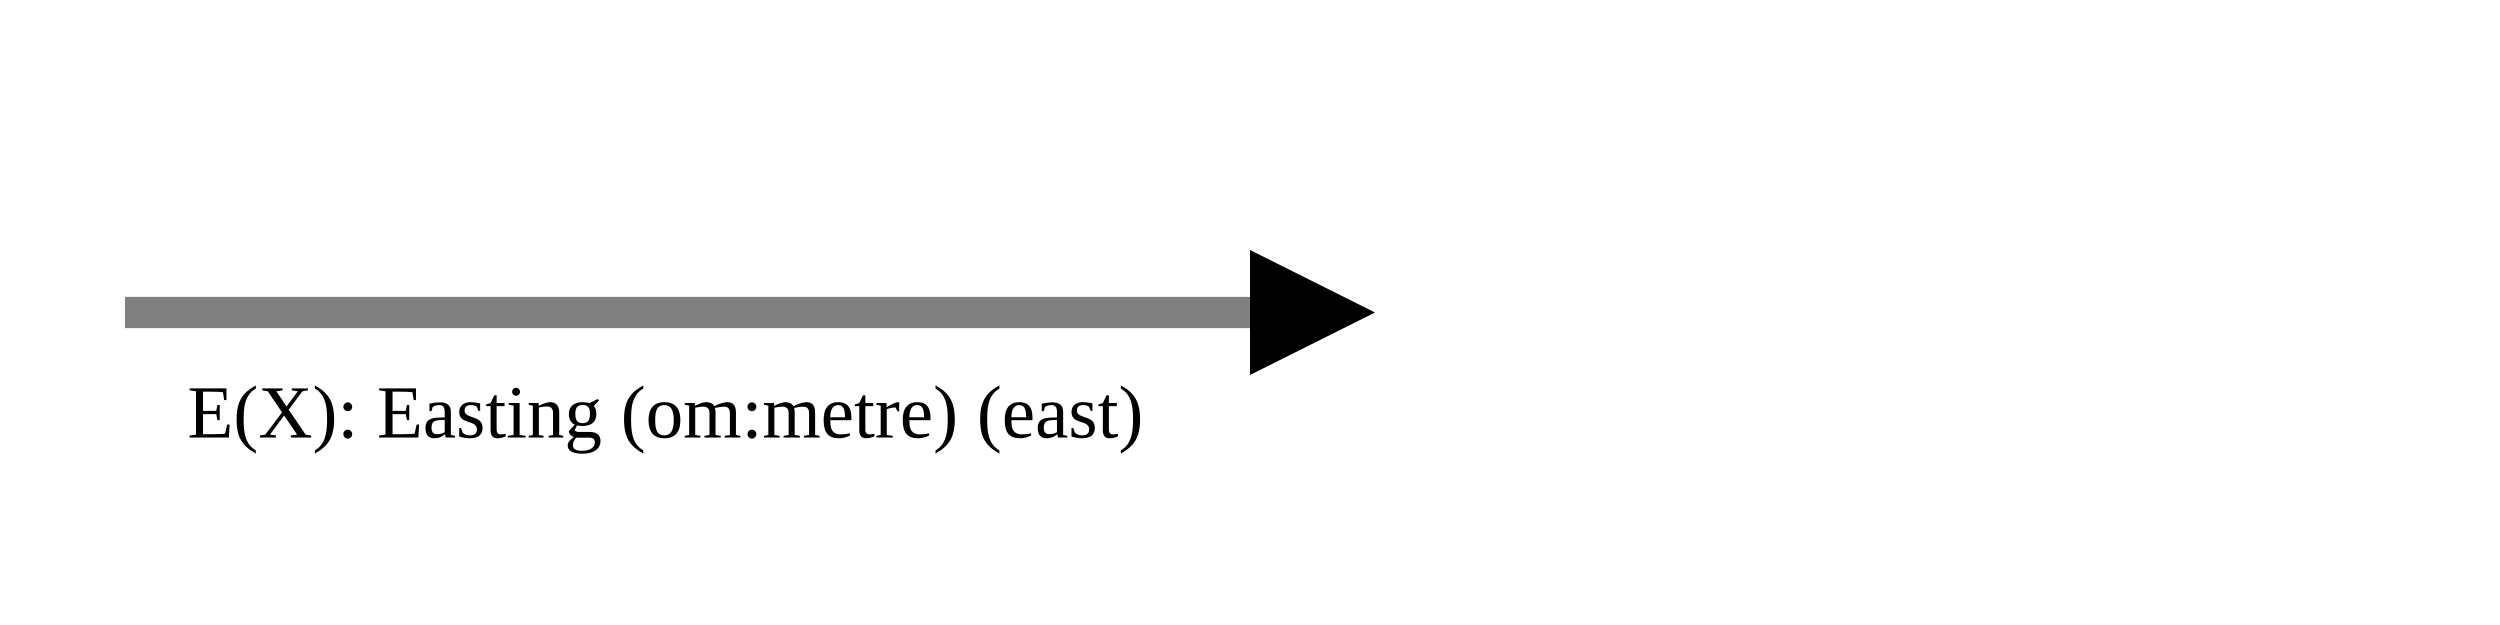
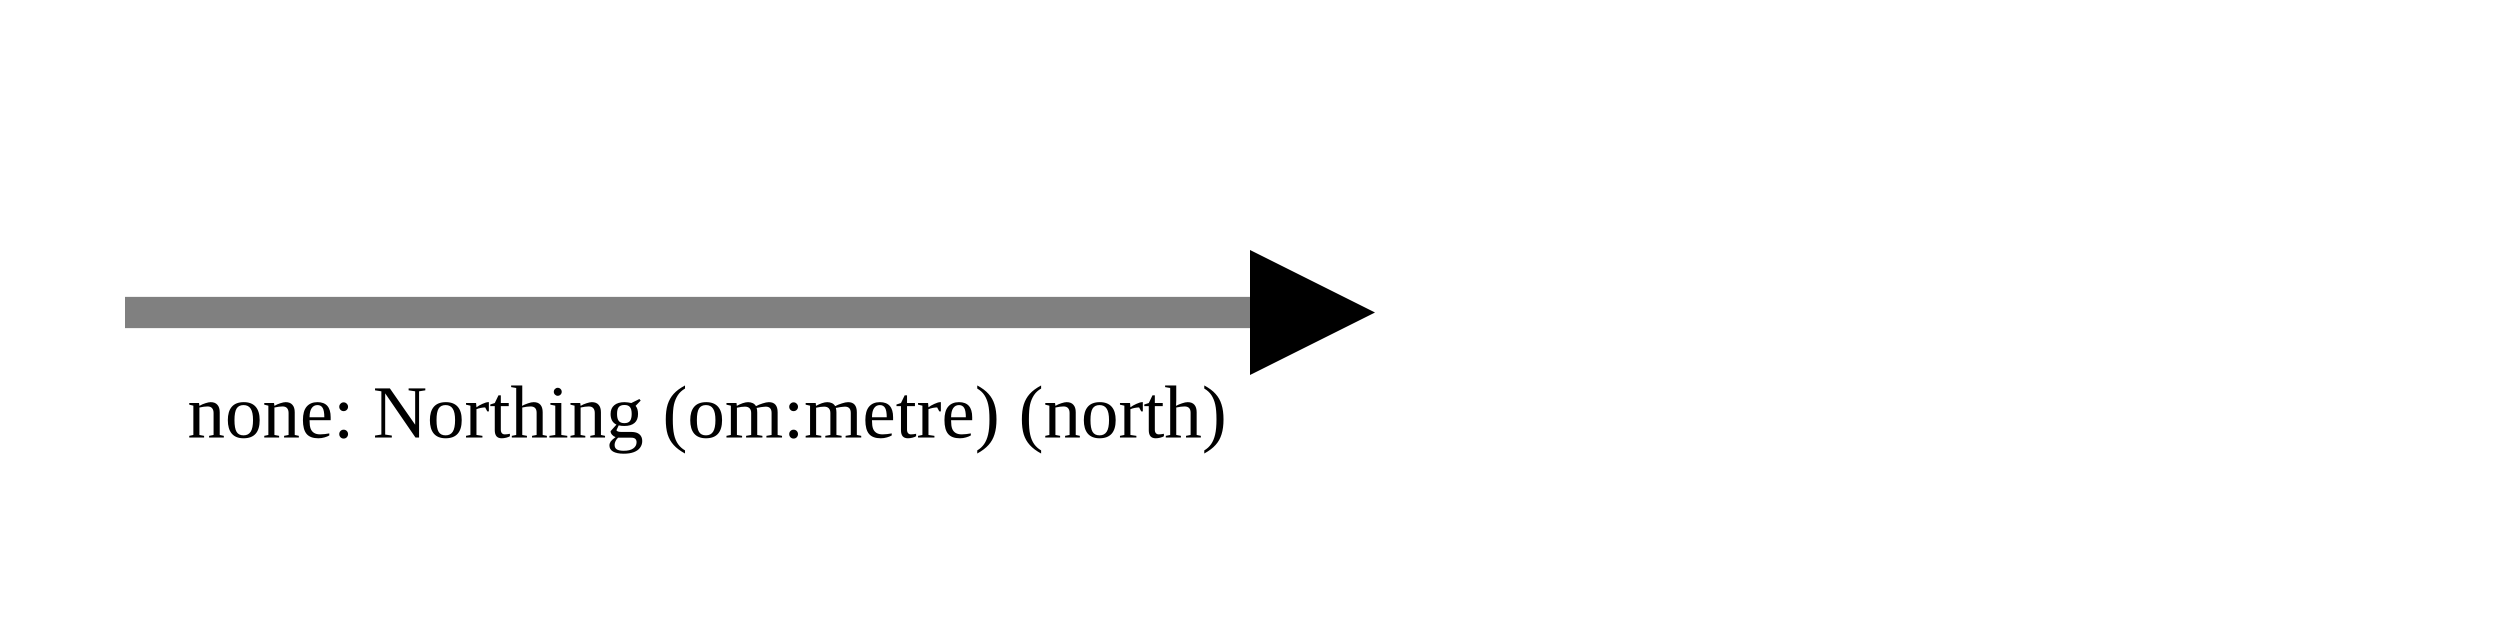
<svg xmlns="http://www.w3.org/2000/svg" version="1.1" width="400" height="100" viewbox="0 0 275 100">
  <defs>
    <marker id="arrowhead" markerWidth="10" markerHeight="7" refX="0" refY="2" orient="auto">
      <polygon points="0 0, 4 2, 0 4" />
    </marker>
  </defs>
  <line x1="20" y1="50" x2="200" y2="50" stroke="gray" stroke-width="5" marker-end="url(#arrowhead)" />
-   <text x="30" y="70" class="small">E(X): Easting (om:metre) (east)</text>
+   <text x="30" y="70" class="small">none: Northing (om:metre) (north)</text>
</svg>
